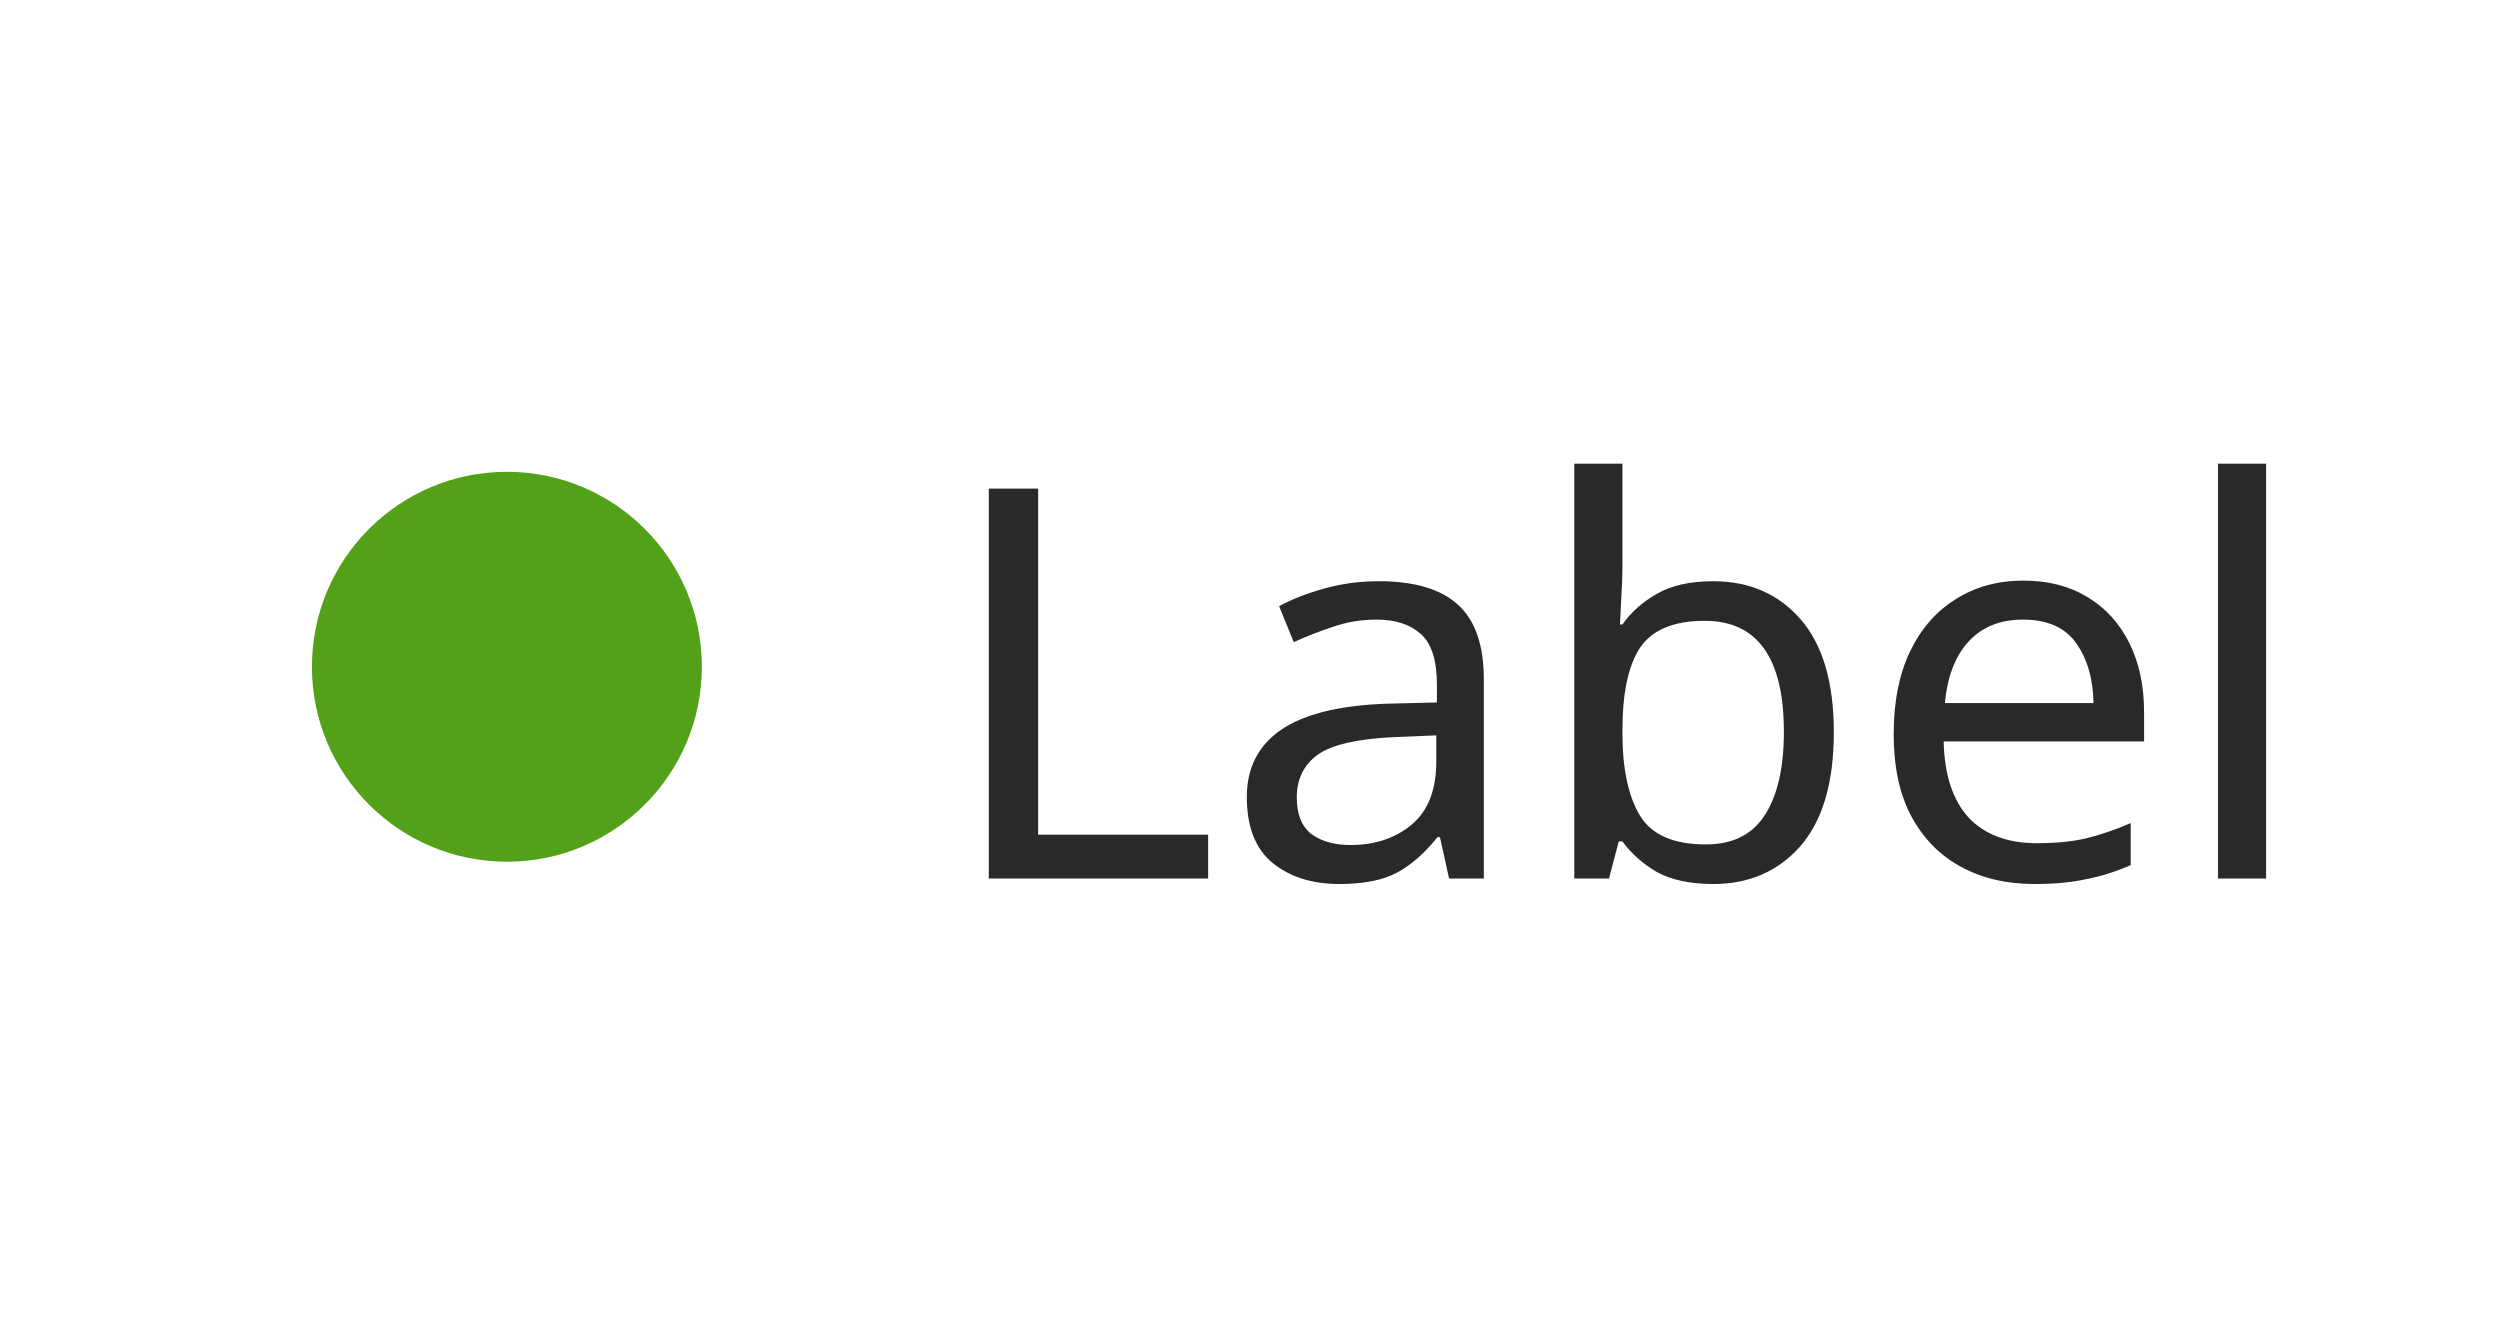
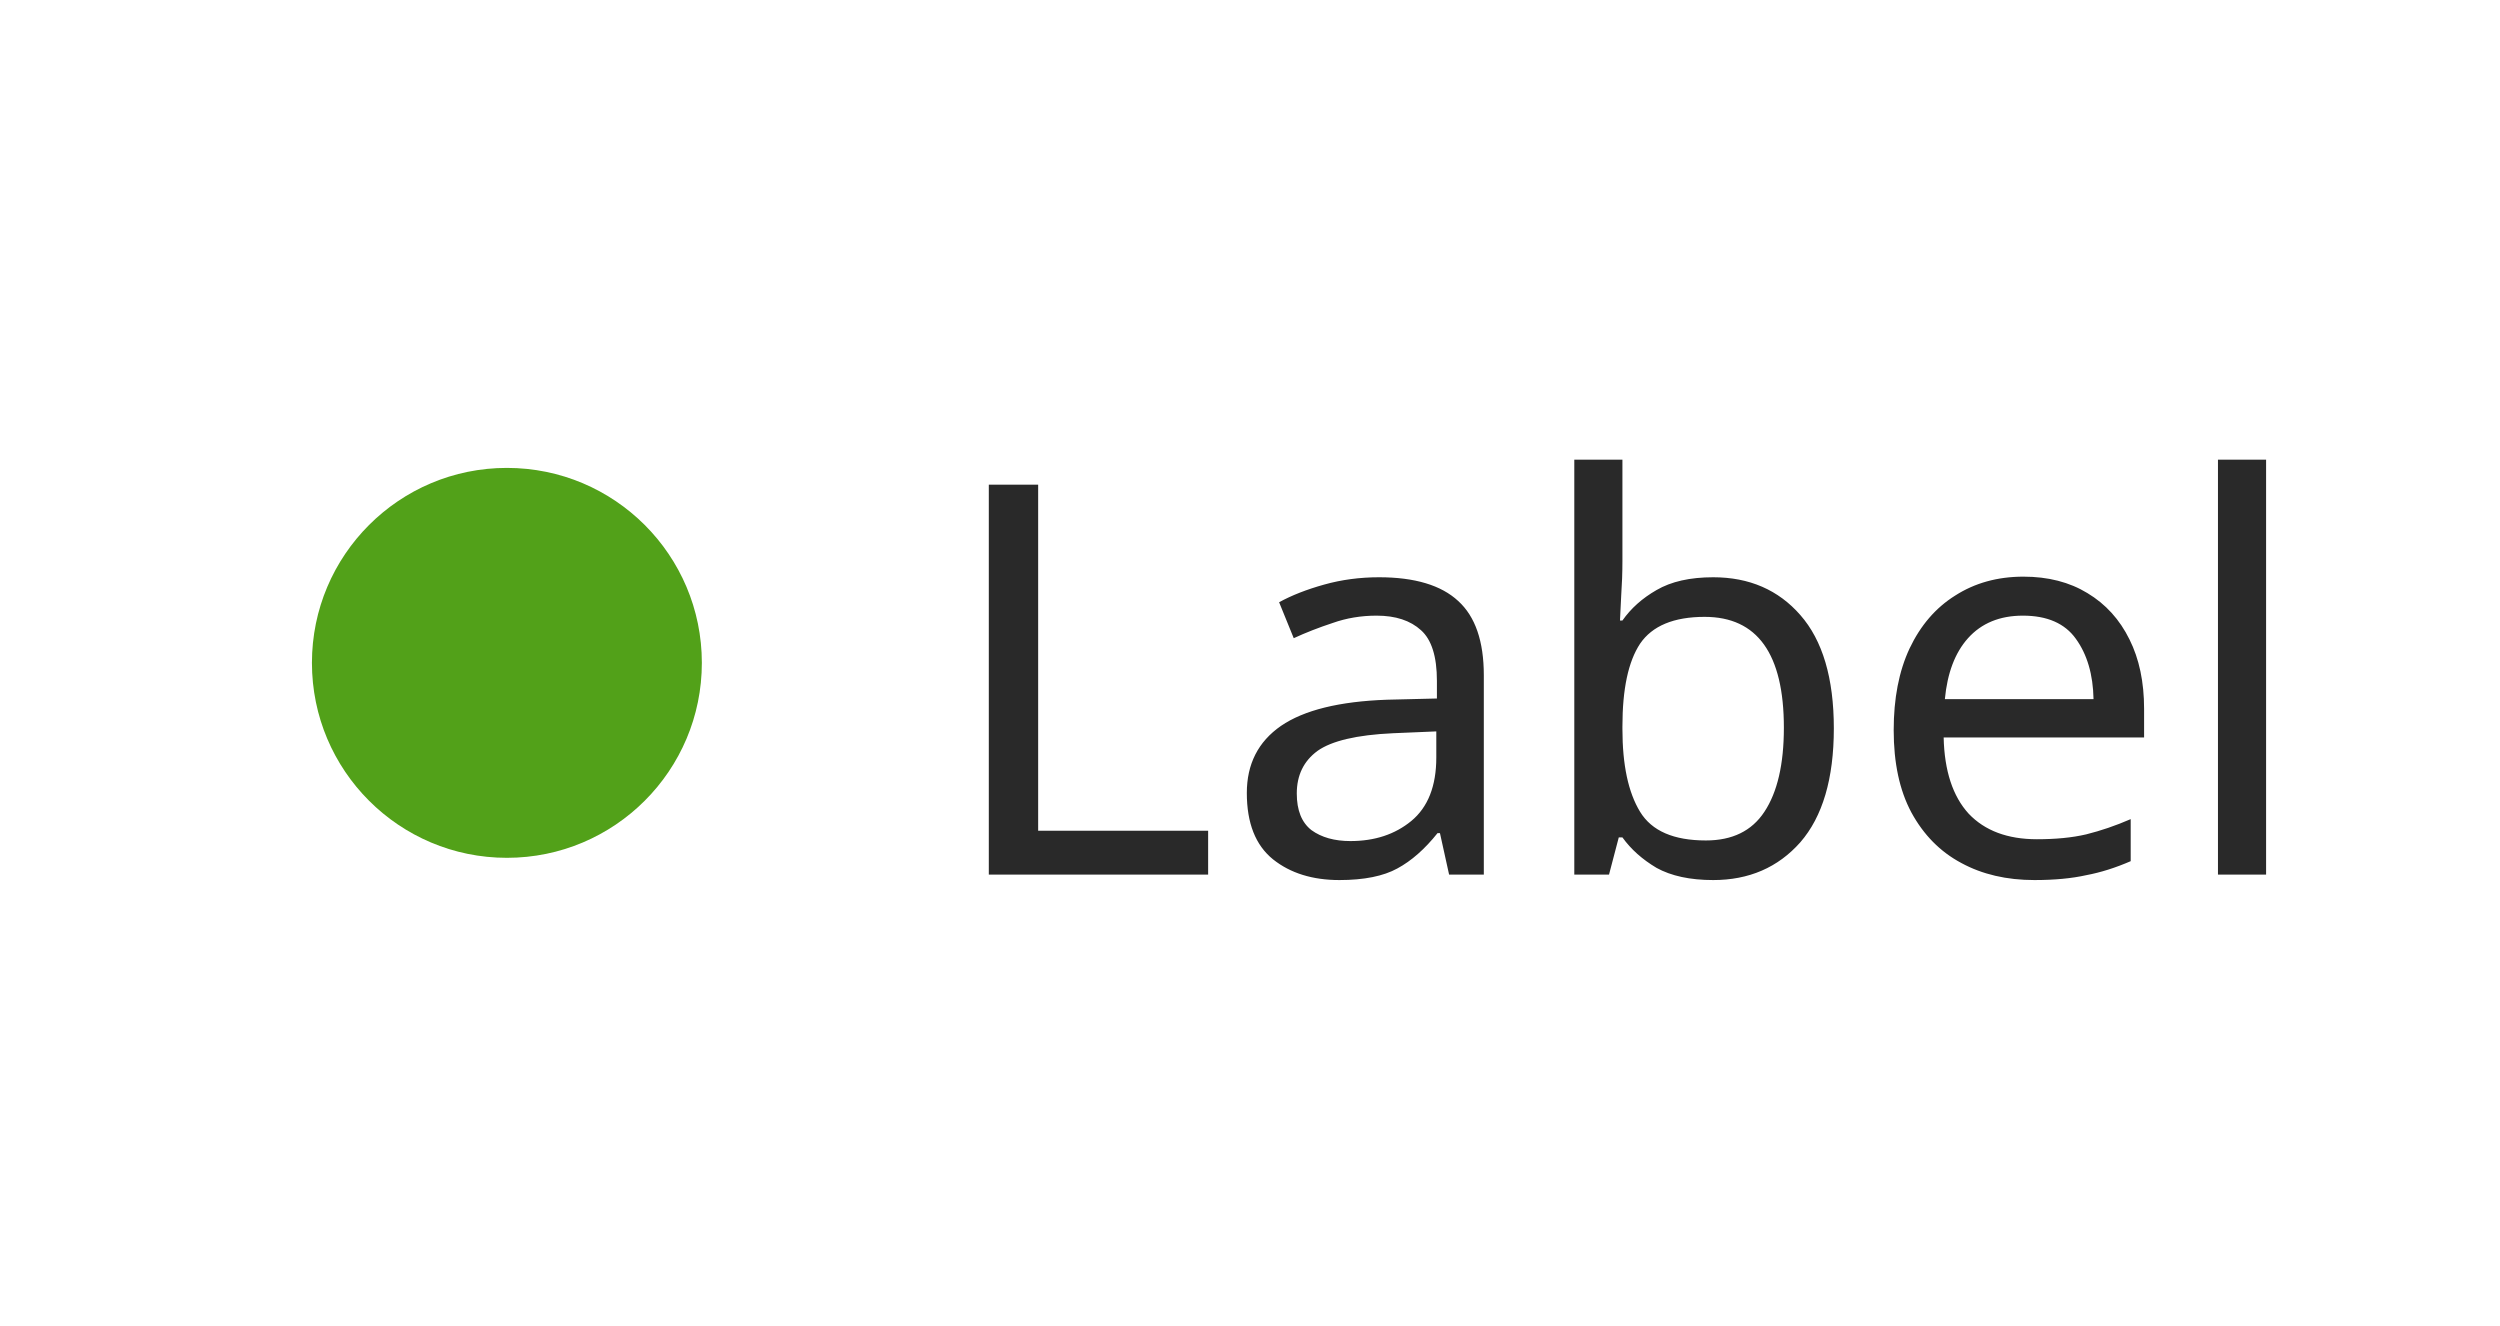
- <svg xmlns="http://www.w3.org/2000/svg" width="64.116" height="34.2" viewBox="0 0 64.116 34.2">
-   <rect data-part="container" data-tokens="gap=base-gap-medium" x="8" y="8" width="48.116" height="18.2" rx="0" fill="none" />
-   <rect data-part="dot" data-tokens="width=ui-icon-medium;height=ui-icon-medium;fill=celery-visual-color" x="8" y="12.1" width="10" height="10" rx="5" fill="rgb(82, 161, 25)" />
-   <text data-part="label" data-tokens="color=neutral-content-color-default;fontSize=component-m-regular;fontWeight=component-m-regular;fontFamily=component-m-regular;lineHeight=line-height-100" x="24" y="17.1" font-family="'Adobe Clean Spectrum VF', 'Adobe Clean Spectrum VF', adobe-clean-spectrum-vf, 'Adobe Clean', 'Source Sans 3', sans-serif" font-size="14" font-weight="400" dominant-baseline="central" fill="rgb(41, 41, 41)">Label</text>
+ <svg xmlns="http://www.w3.org/2000/svg" width="64.116" height="34" viewBox="0 0 64.116 34">
+   <rect data-part="container" data-tokens="gap=base-gap-medium" x="8" y="8" width="48.116" height="18" rx="0" fill="none" />
+   <rect data-part="dot" data-tokens="width=ui-icon-medium;height=ui-icon-medium;fill=celery-visual-color" x="8" y="12" width="10" height="10" rx="5" fill="rgb(82, 161, 25)" />
+   <text data-part="label" data-tokens="color=neutral-content-color-default;fontSize=component-m-regular;fontWeight=component-m-regular;fontFamily=component-m-regular;lineHeight=line-height-font-size-100" x="24" y="17" font-family="'Adobe Clean Spectrum VF', 'Adobe Clean Spectrum VF', adobe-clean-spectrum-vf, 'Adobe Clean', 'Source Sans 3', sans-serif" font-size="14" font-weight="400" dominant-baseline="central" fill="rgb(41, 41, 41)">Label</text>
</svg>
